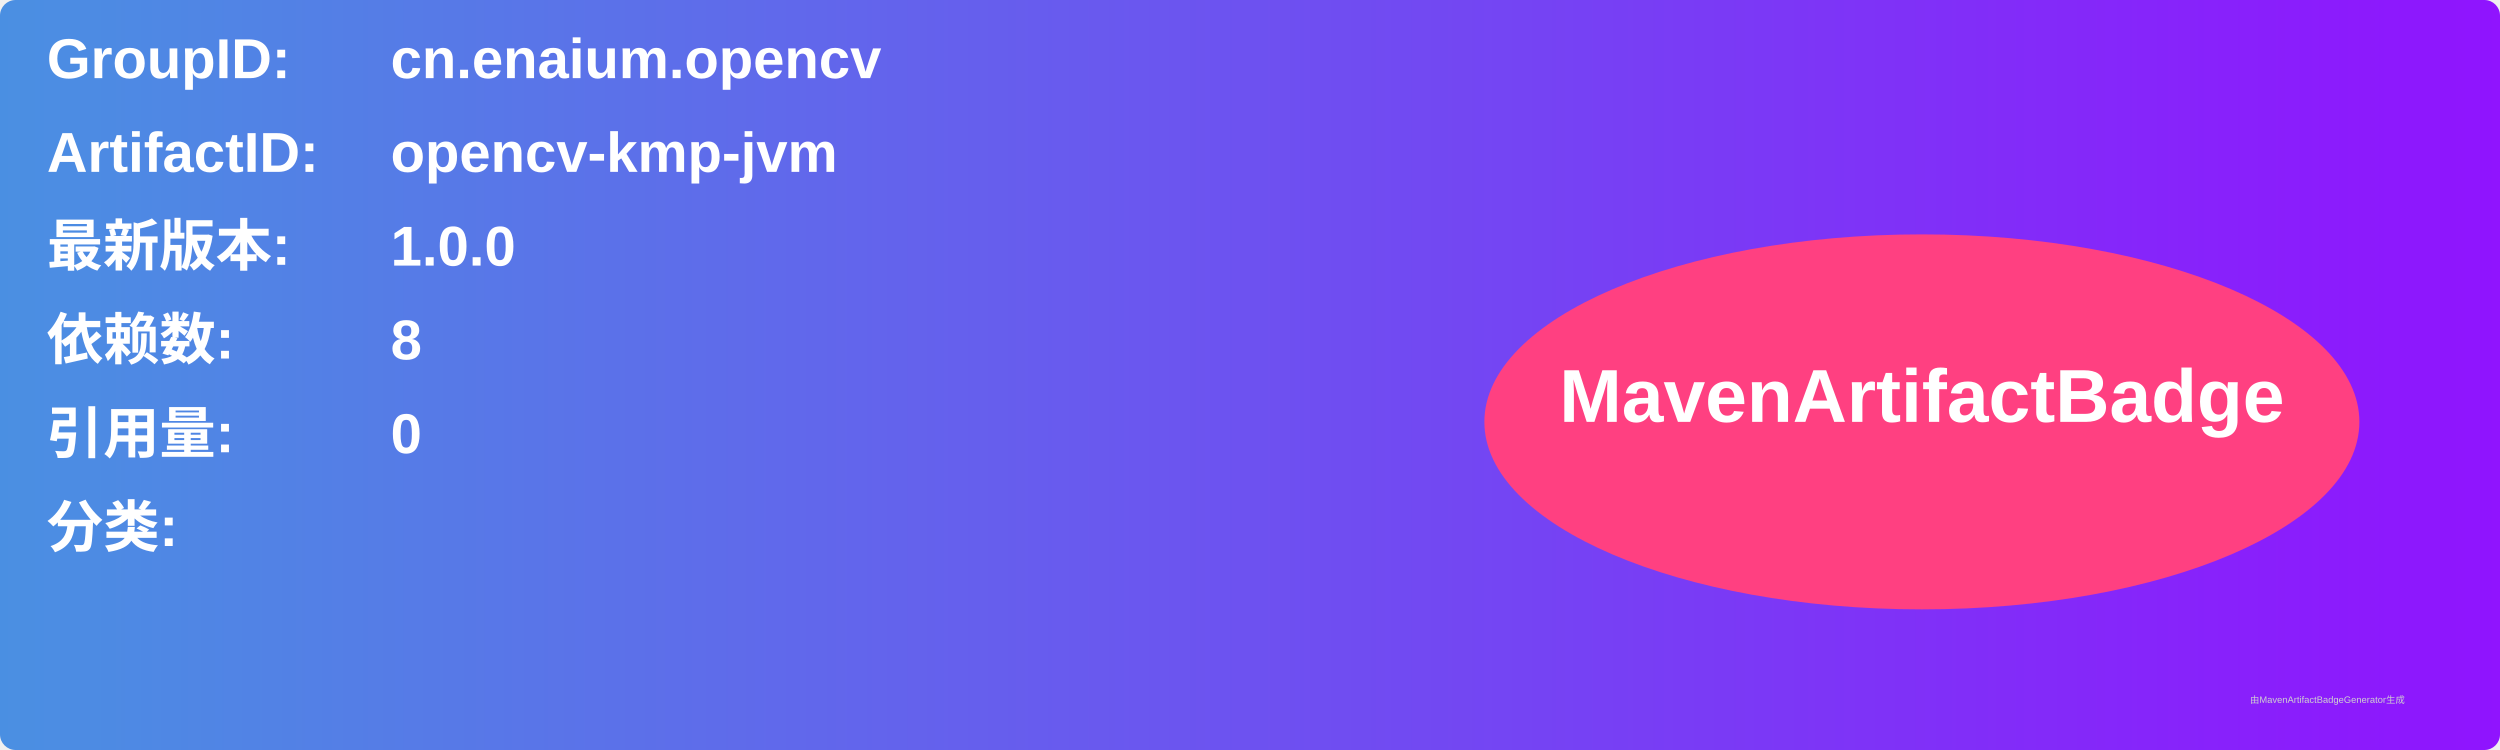
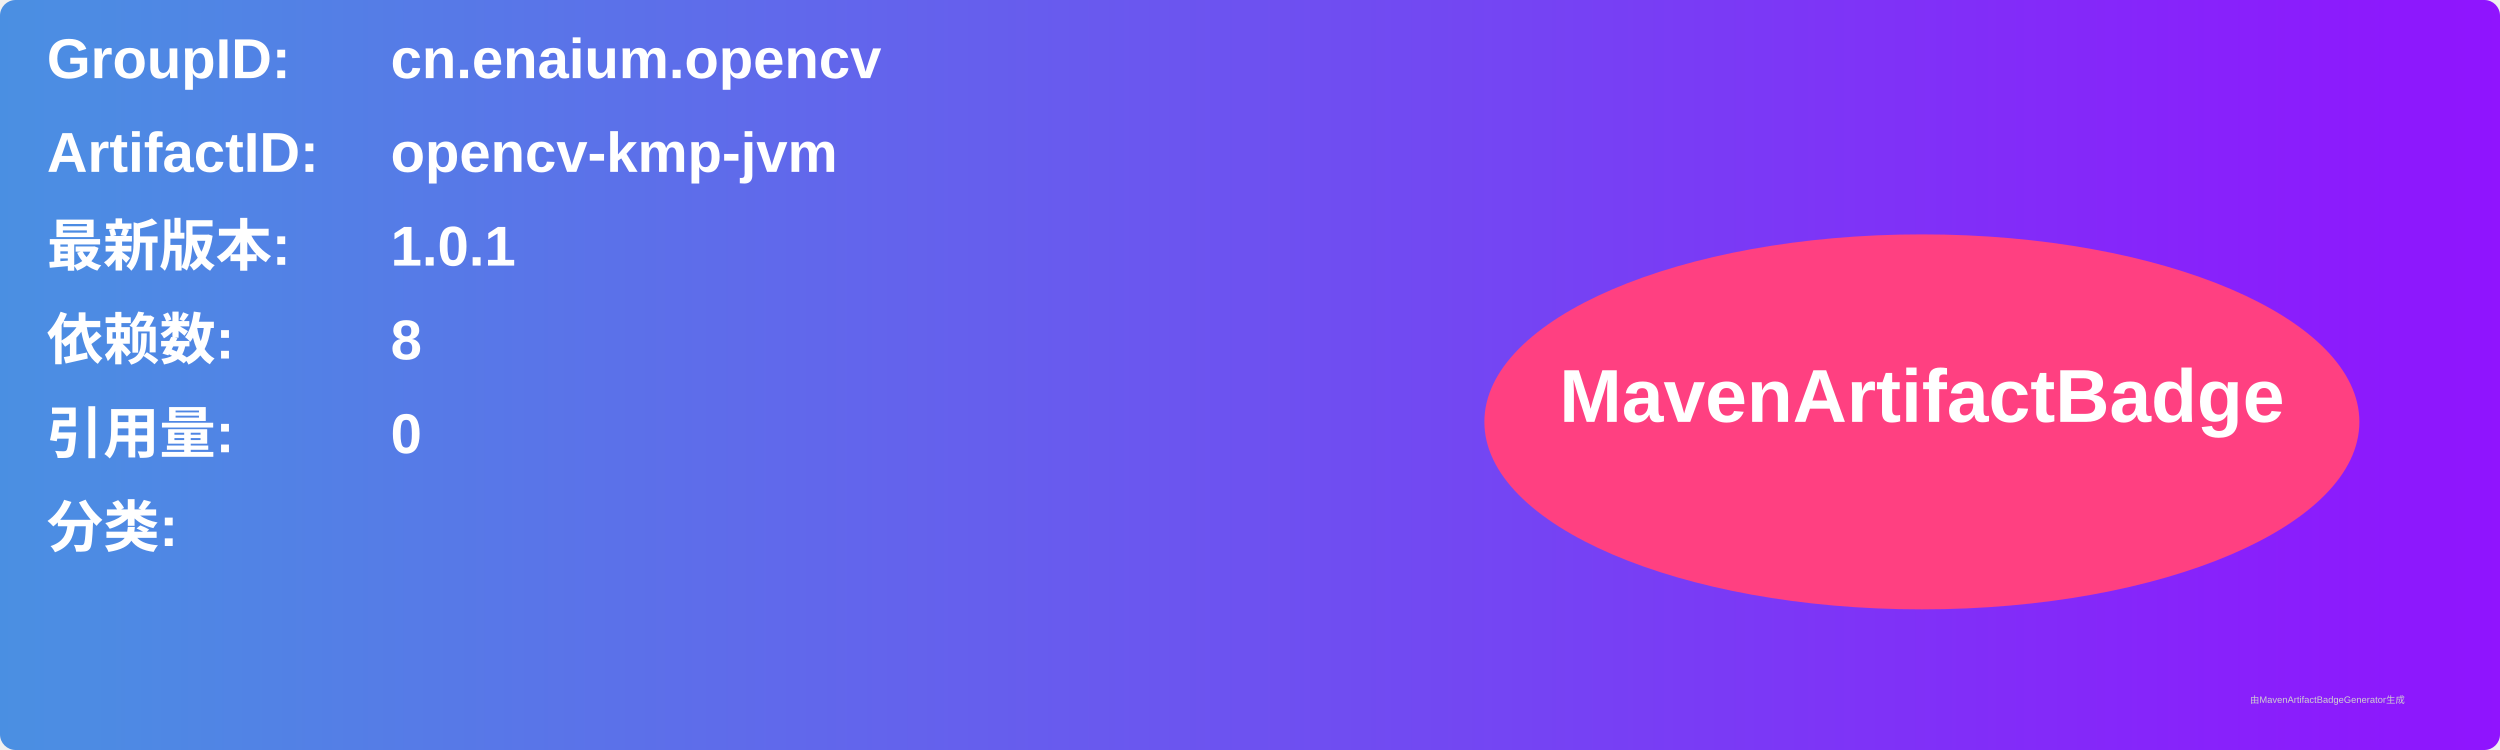
<svg xmlns="http://www.w3.org/2000/svg" width="800" height="240" viewBox="0 0 800 240">
  <linearGradient id="grad" x1="0%" y1="0%" x2="100%" y2="0%">
    <stop offset="0%" stop-color="#4a90e2" />
    <stop offset="100%" stop-color="#9013fe" />
  </linearGradient>
  <rect width="100%" height="100%" rx="5" ry="5" fill="url(#grad)" />
  <g transform="translate(15, 15)">
    <text x="0" y="10" font-family="Arial" font-size="18" fill="white" font-weight="bold" width="260">GroupID:</text>
    <text x="110" y="10" font-family="Arial" font-size="18" fill="white" font-weight="bold" width="460">cn.enaium.opencv</text>
    <text x="0" y="40" font-family="Arial" font-size="18" fill="white" font-weight="bold" width="260">ArtifactID:</text>
    <text x="110" y="40" font-family="Arial" font-size="18" fill="white" font-weight="bold" width="460">opencv-kmp-jvm</text>
    <text x="0" y="70" font-family="Arial" font-size="18" fill="white" font-weight="bold">最新版本:</text>
    <text x="110" y="70" font-family="Arial" font-size="18" fill="white" font-weight="bold">
-       <tspan font-weight="bold">1.0.0</tspan>
+       <tspan font-weight="bold">1.0.1</tspan>
    </text>
    <text x="0" y="100" font-family="Arial" font-size="18" fill="white" font-weight="bold">依赖数: </text>
    <text x="110" y="100" font-family="Arial" font-size="18" fill="white">
      <tspan font-weight="bold">8</tspan>
    </text>
    <text x="0" y="130" font-family="Arial" font-size="18" fill="white" font-weight="bold">引用量: </text>
    <text x="110" y="130" font-family="Arial" font-size="18" fill="white">
      <tspan font-weight="bold">0</tspan>
    </text>
    <text x="0" y="160" font-family="Arial" font-size="18" fill="white" font-weight="bold">分类:</text>
    <text x="10" y="190" font-family="Arial" font-size="10" fill="white">
      <tspan font-weight="bold" />
    </text>
    <ellipse cx="600" cy="120" rx="140" ry="60" fill="#ff4081" />
    <text x="600" y="120" text-anchor="middle" font-family="Arial" font-size="24" fill="white" font-weight="bold">MavenArtifactBadge</text>
  </g>
  <text x="720" y="225" font-family="Arial" font-size="3" fill="#d0d0d0">由MavenArtifactBadgeGenerator生成</text>
</svg>
